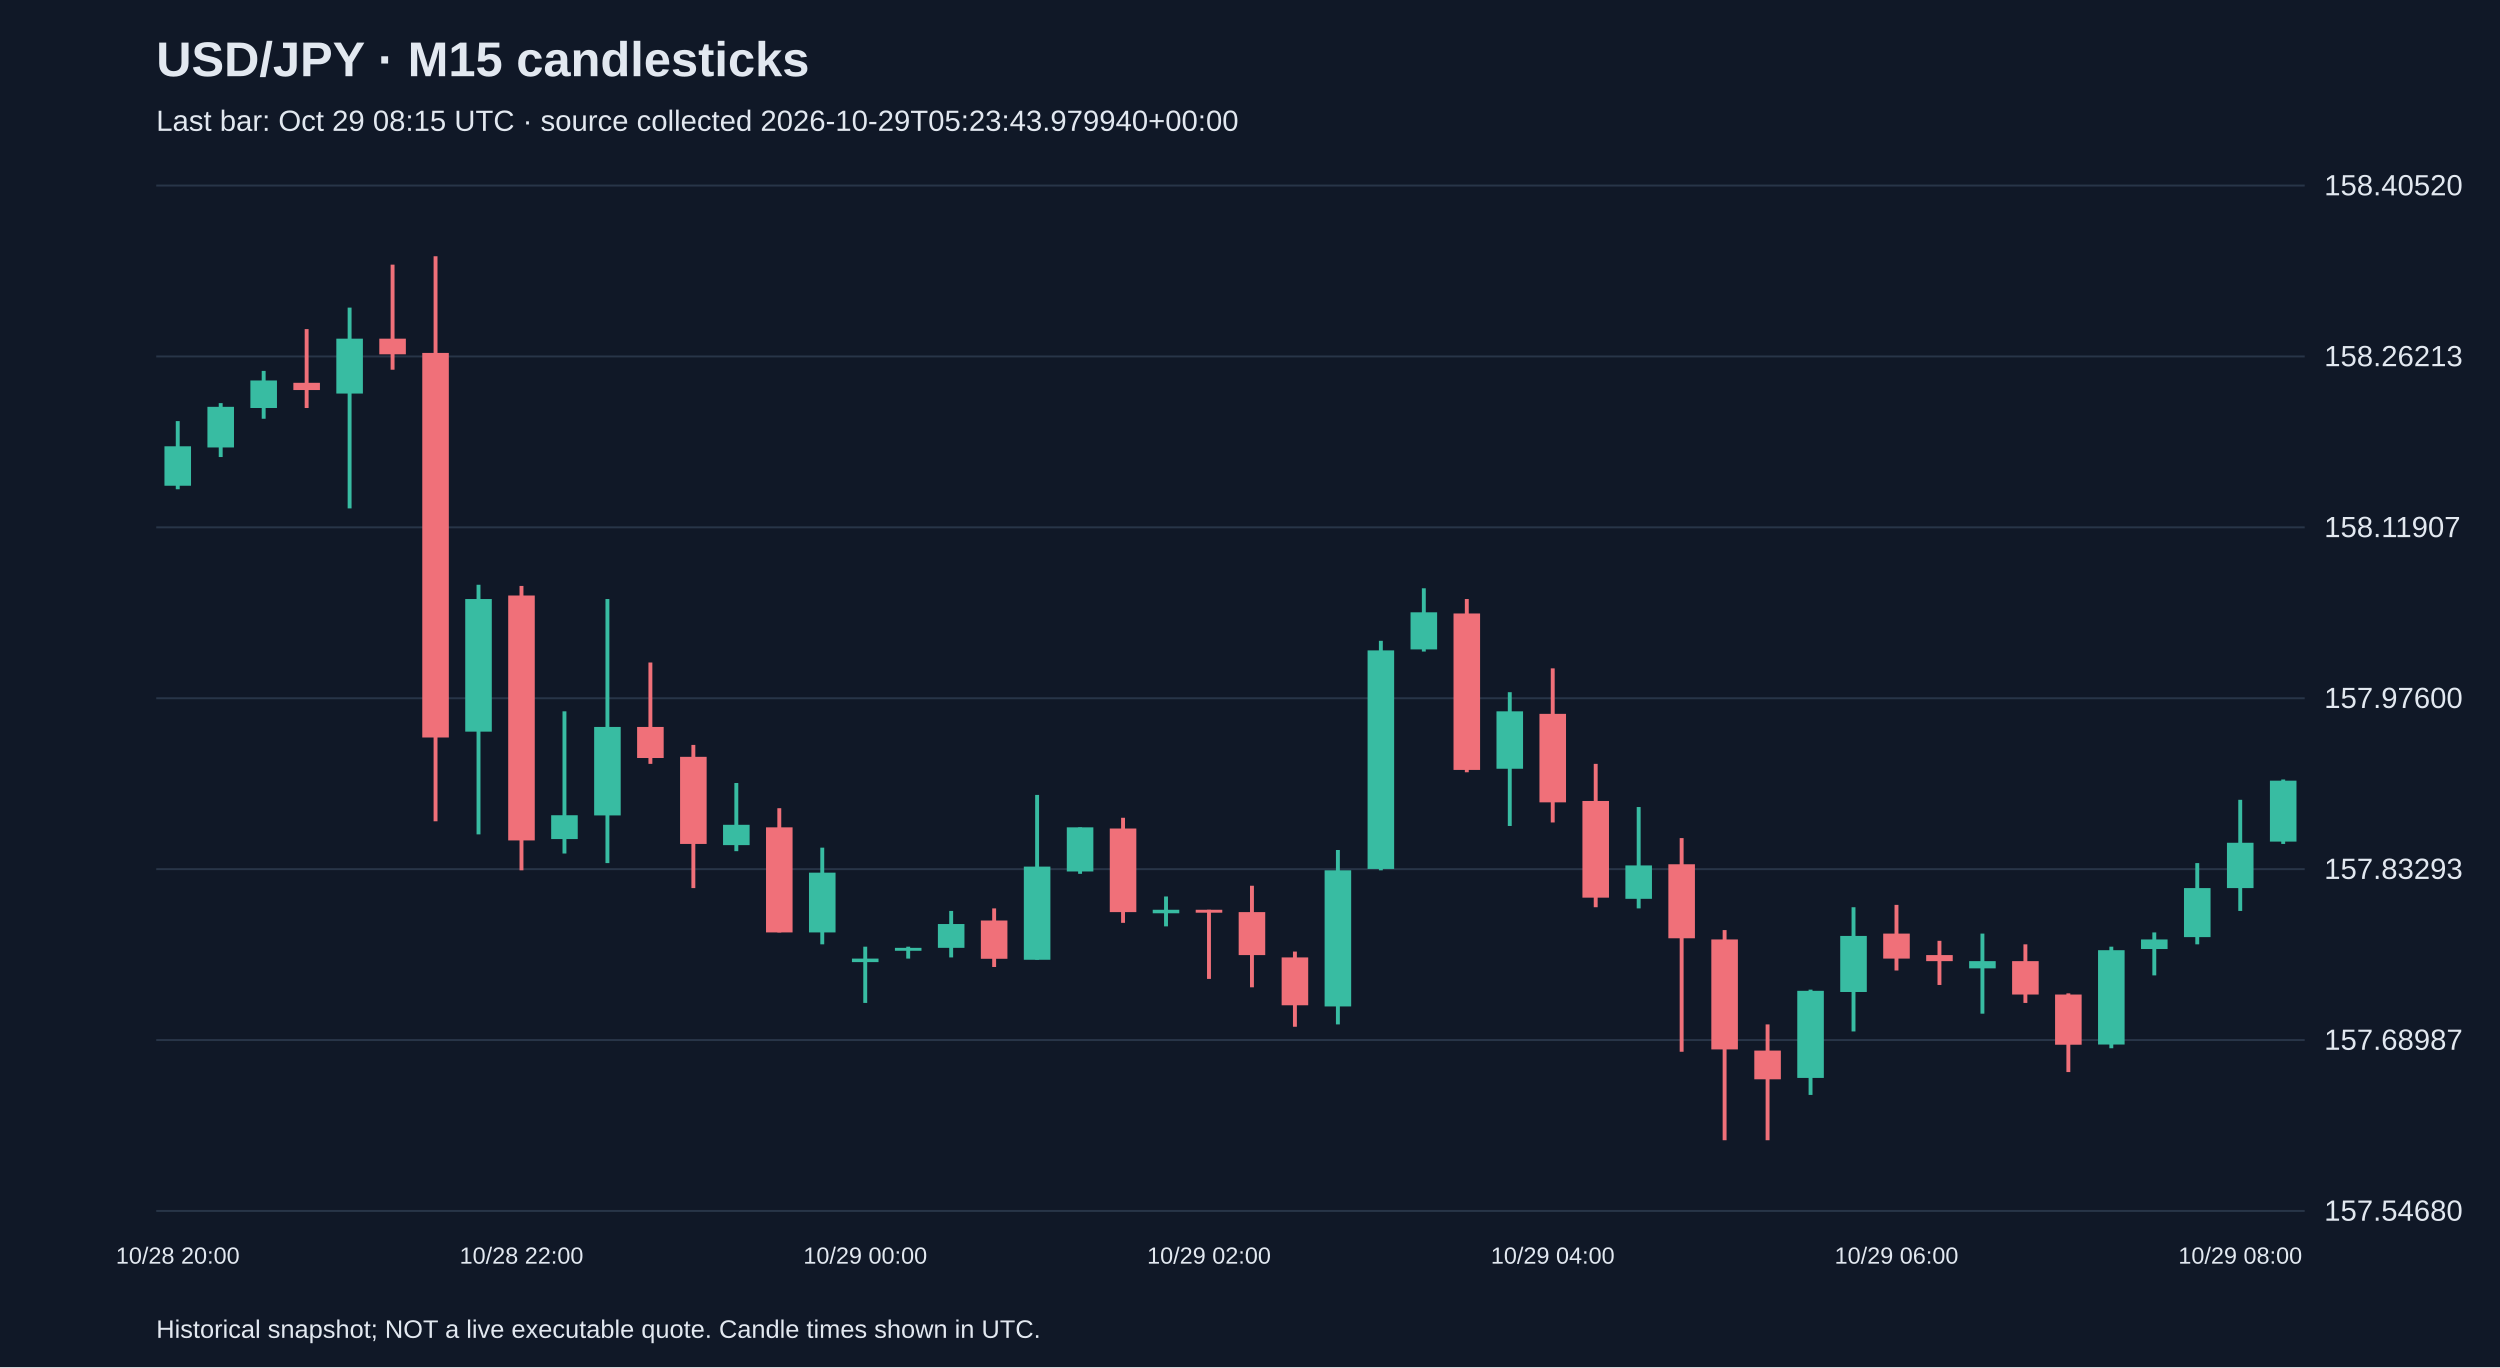
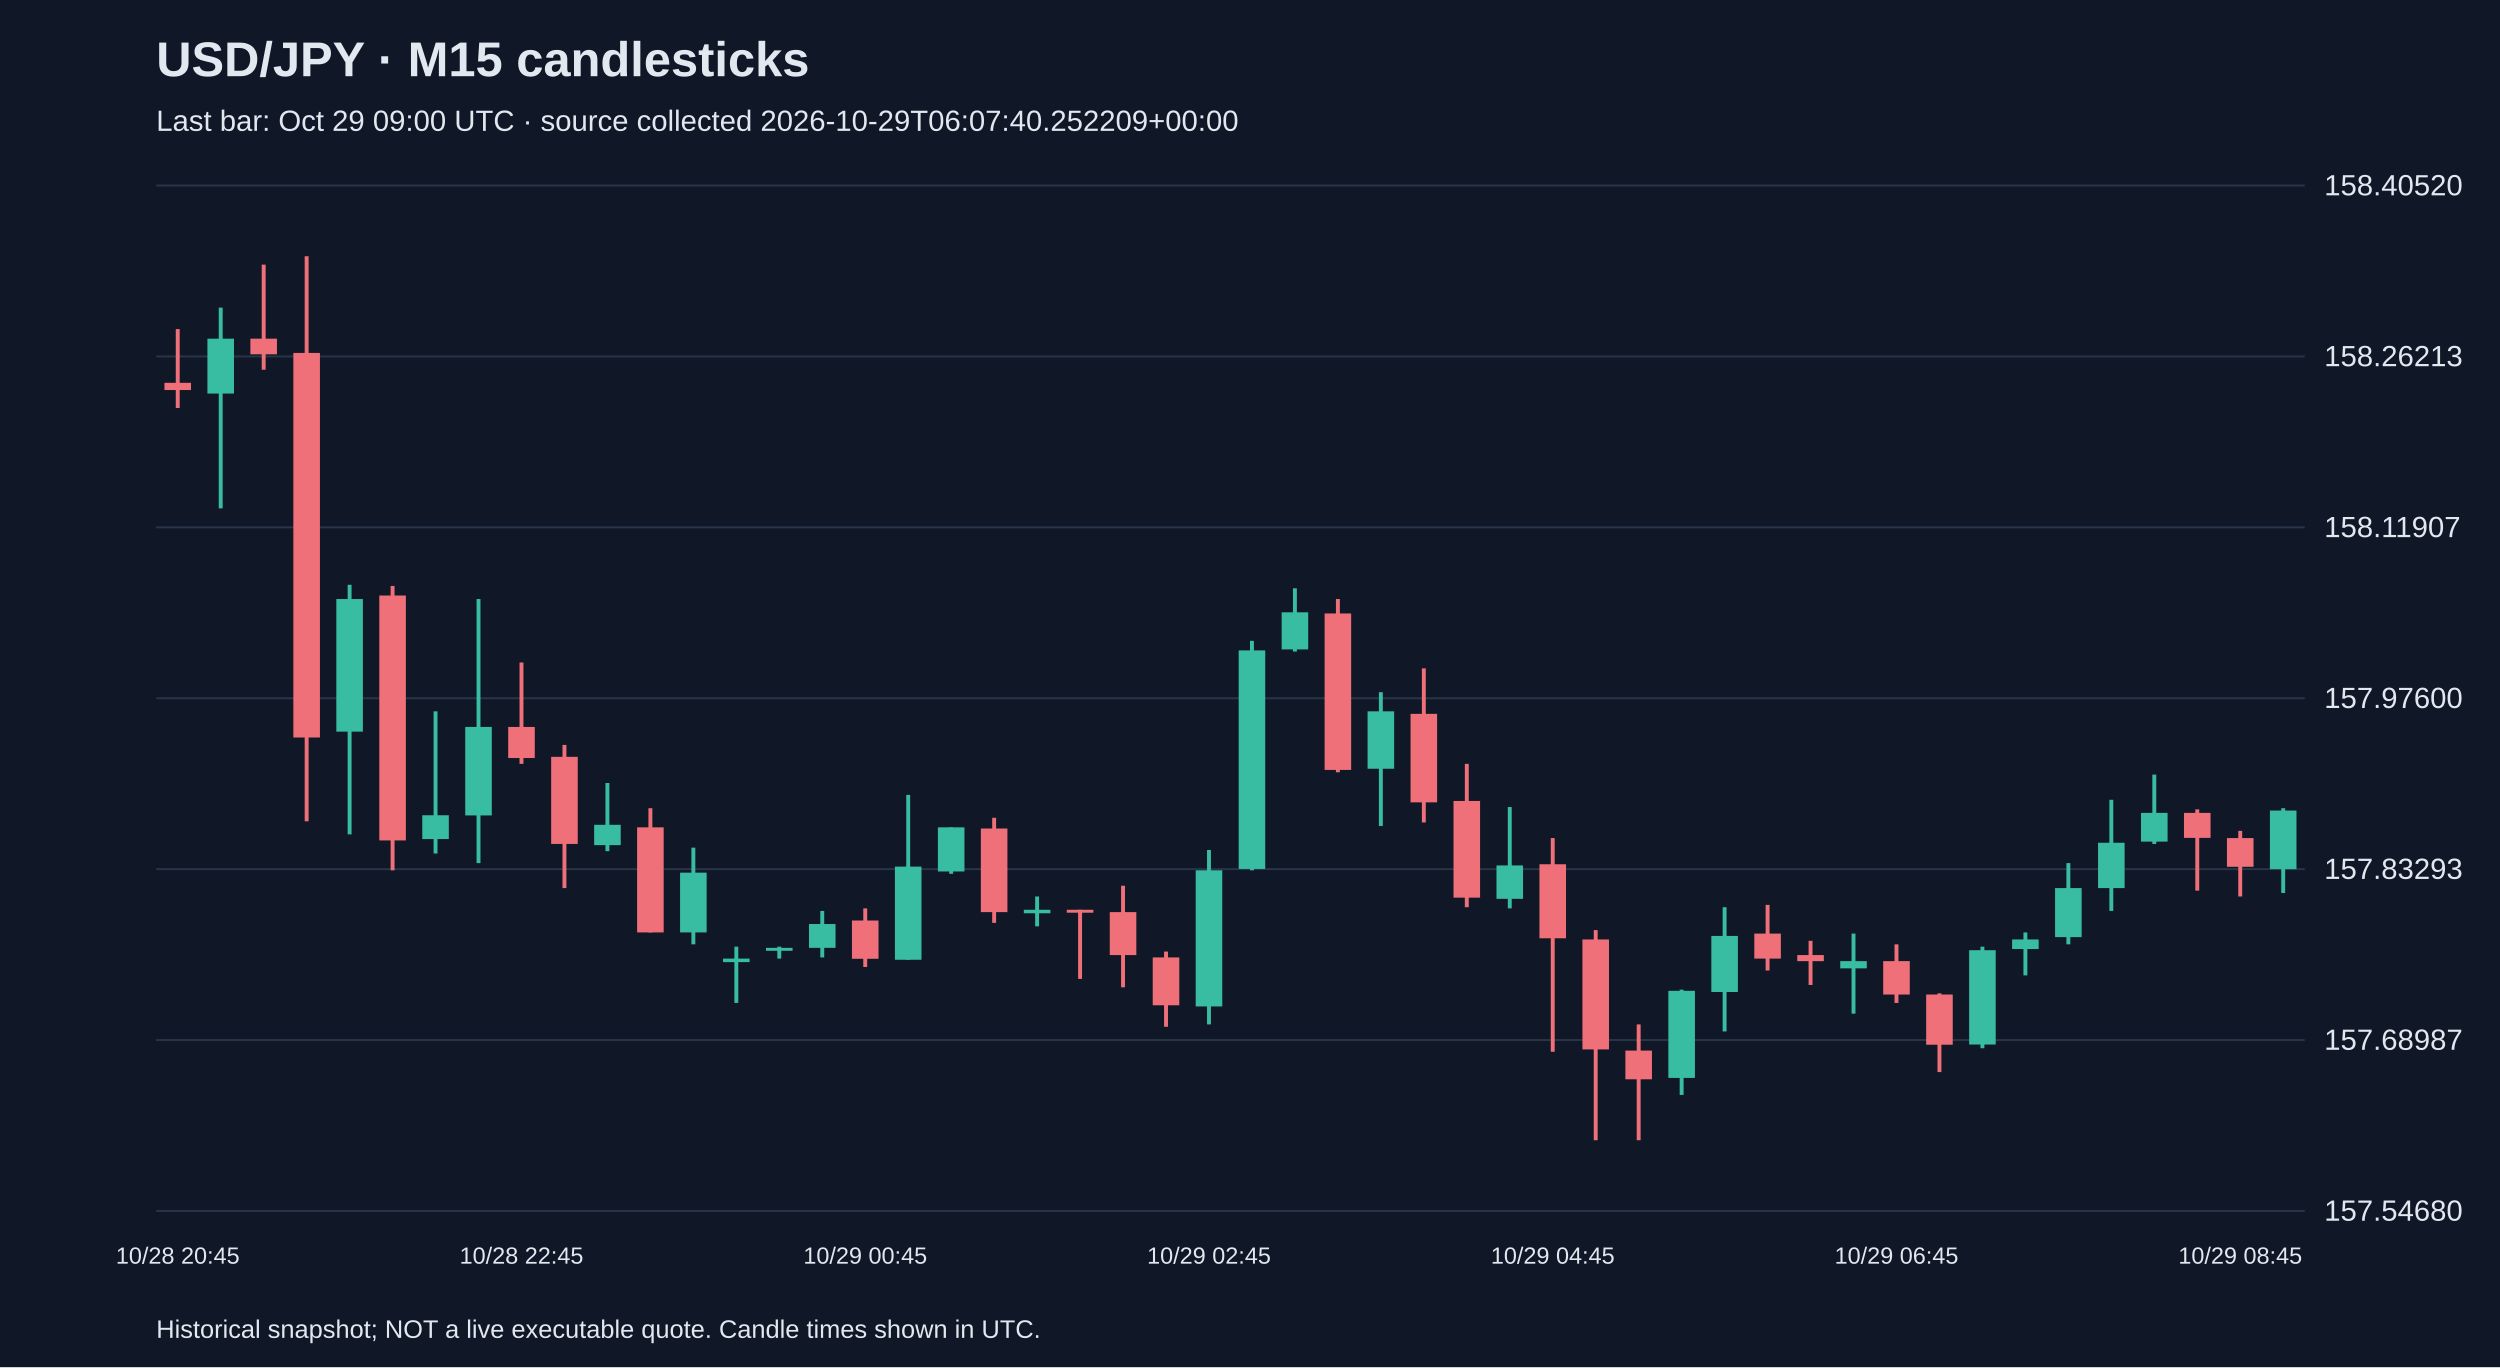
<svg xmlns="http://www.w3.org/2000/svg" viewBox="0 0 1280 700">
  <rect width="100%" height="100%" fill="#101827" />
  <style>text{font-family:Arial,sans-serif;fill:#e2e8f0}</style>
  <text x="80" y="39" font-size="25" font-weight="bold">USD/JPY · M15 candlesticks</text>
-   <text x="80" y="67" font-size="15" fill="#a6b1c5">Last bar: Oct 29 08:15 UTC · source collected 2026-10-29T05:23:43.979940+00:00</text>
+   <text x="80" y="67" font-size="15" fill="#a6b1c5">Last bar: Oct 29 09:00 UTC · source collected 2026-10-29T06:07:40.252209+00:00</text>
  <line x1="80" y1="620.0" x2="1180" y2="620.0" stroke="#283548" />
  <text x="1190" y="625.0" font-size="15">157.54680</text>
  <line x1="80" y1="532.5" x2="1180" y2="532.5" stroke="#283548" />
  <text x="1190" y="537.5" font-size="15">157.68987</text>
  <line x1="80" y1="445.0" x2="1180" y2="445.0" stroke="#283548" />
  <text x="1190" y="450.0" font-size="15">157.83293</text>
  <line x1="80" y1="357.5" x2="1180" y2="357.5" stroke="#283548" />
  <text x="1190" y="362.5" font-size="15">157.97600</text>
  <line x1="80" y1="270.0" x2="1180" y2="270.0" stroke="#283548" />
  <text x="1190" y="275.0" font-size="15">158.11907</text>
  <line x1="80" y1="182.5" x2="1180" y2="182.5" stroke="#283548" />
  <text x="1190" y="187.5" font-size="15">158.26213</text>
  <line x1="80" y1="95.0" x2="1180" y2="95.0" stroke="#283548" />
  <text x="1190" y="100.0" font-size="15">158.40520</text>
-   <line x1="91.0" y1="215.6" x2="91.0" y2="250.5" stroke="#38bca2" stroke-width="2" />
-   <rect x="84.2" y="228.5" width="13.6" height="20.2" fill="#38bca2" />
-   <text x="91.0" y="647" text-anchor="middle" font-size="12">10/28 20:00</text>
-   <line x1="113.0" y1="206.4" x2="113.0" y2="234.0" stroke="#38bca2" stroke-width="2" />
-   <rect x="106.2" y="208.3" width="13.6" height="20.8" fill="#38bca2" />
-   <line x1="135.0" y1="189.9" x2="135.0" y2="214.4" stroke="#38bca2" stroke-width="2" />
-   <rect x="128.2" y="194.8" width="13.6" height="14.1" fill="#38bca2" />
-   <line x1="157.0" y1="168.5" x2="157.0" y2="208.9" stroke="#f07079" stroke-width="2" />
-   <rect x="150.2" y="196.0" width="13.6" height="3.7" fill="#f07079" />
-   <line x1="179.0" y1="157.5" x2="179.0" y2="260.3" stroke="#38bca2" stroke-width="2" />
-   <rect x="172.2" y="173.4" width="13.6" height="28.1" fill="#38bca2" />
-   <line x1="201.0" y1="135.5" x2="201.0" y2="189.3" stroke="#f07079" stroke-width="2" />
-   <rect x="194.2" y="173.4" width="13.6" height="8.0" fill="#f07079" />
-   <line x1="223.0" y1="131.2" x2="223.0" y2="420.5" stroke="#f07079" stroke-width="2" />
-   <rect x="216.2" y="180.7" width="13.6" height="196.9" fill="#f07079" />
-   <line x1="245.0" y1="299.4" x2="245.0" y2="427.2" stroke="#38bca2" stroke-width="2" />
-   <rect x="238.2" y="306.7" width="13.6" height="67.9" fill="#38bca2" />
-   <line x1="267.0" y1="300.0" x2="267.0" y2="445.6" stroke="#f07079" stroke-width="2" />
-   <rect x="260.2" y="304.9" width="13.6" height="125.4" fill="#f07079" />
-   <text x="267.0" y="647" text-anchor="middle" font-size="12">10/28 22:00</text>
-   <line x1="289.0" y1="364.2" x2="289.0" y2="437.0" stroke="#38bca2" stroke-width="2" />
-   <rect x="282.2" y="417.4" width="13.6" height="12.2" fill="#38bca2" />
-   <line x1="311.0" y1="306.7" x2="311.0" y2="441.9" stroke="#38bca2" stroke-width="2" />
-   <rect x="304.2" y="372.2" width="13.6" height="45.3" fill="#38bca2" />
-   <line x1="333.0" y1="339.2" x2="333.0" y2="391.1" stroke="#f07079" stroke-width="2" />
-   <rect x="326.2" y="372.2" width="13.6" height="15.9" fill="#f07079" />
-   <line x1="355.0" y1="381.4" x2="355.0" y2="454.7" stroke="#f07079" stroke-width="2" />
-   <rect x="348.2" y="387.5" width="13.6" height="44.6" fill="#f07079" />
-   <line x1="377.0" y1="400.9" x2="377.0" y2="435.8" stroke="#38bca2" stroke-width="2" />
-   <rect x="370.2" y="422.3" width="13.6" height="10.4" fill="#38bca2" />
-   <line x1="399.0" y1="413.8" x2="399.0" y2="477.4" stroke="#f07079" stroke-width="2" />
-   <rect x="392.2" y="423.6" width="13.6" height="53.8" fill="#f07079" />
-   <line x1="421.0" y1="434.0" x2="421.0" y2="483.5" stroke="#38bca2" stroke-width="2" />
-   <rect x="414.2" y="446.8" width="13.6" height="30.6" fill="#38bca2" />
-   <line x1="443.0" y1="484.7" x2="443.0" y2="513.5" stroke="#38bca2" stroke-width="2" />
-   <rect x="436.2" y="490.8" width="13.6" height="1.8" fill="#38bca2" />
-   <text x="443.0" y="647" text-anchor="middle" font-size="12">10/29 00:00</text>
-   <line x1="465.0" y1="484.7" x2="465.0" y2="490.8" stroke="#38bca2" stroke-width="2" />
-   <rect x="458.2" y="485.3" width="13.6" height="1.5" fill="#38bca2" />
-   <line x1="487.0" y1="466.4" x2="487.0" y2="490.2" stroke="#38bca2" stroke-width="2" />
-   <rect x="480.2" y="473.1" width="13.6" height="12.2" fill="#38bca2" />
-   <line x1="509.0" y1="465.1" x2="509.0" y2="495.1" stroke="#f07079" stroke-width="2" />
-   <rect x="502.2" y="471.3" width="13.6" height="19.6" fill="#f07079" />
-   <line x1="531.0" y1="407.0" x2="531.0" y2="491.4" stroke="#38bca2" stroke-width="2" />
-   <rect x="524.2" y="443.7" width="13.6" height="47.7" fill="#38bca2" />
-   <line x1="553.0" y1="423.6" x2="553.0" y2="447.4" stroke="#38bca2" stroke-width="2" />
-   <rect x="546.2" y="423.6" width="13.6" height="22.6" fill="#38bca2" />
-   <line x1="575.0" y1="418.7" x2="575.0" y2="472.5" stroke="#f07079" stroke-width="2" />
-   <rect x="568.2" y="424.2" width="13.6" height="42.8" fill="#f07079" />
-   <line x1="597.0" y1="459.0" x2="597.0" y2="474.3" stroke="#38bca2" stroke-width="2" />
-   <rect x="590.2" y="465.8" width="13.6" height="1.8" fill="#38bca2" />
-   <line x1="619.0" y1="465.8" x2="619.0" y2="501.2" stroke="#f07079" stroke-width="2" />
-   <rect x="612.2" y="465.8" width="13.6" height="1.5" fill="#f07079" />
-   <text x="619.0" y="647" text-anchor="middle" font-size="12">10/29 02:00</text>
-   <line x1="641.0" y1="453.5" x2="641.0" y2="505.5" stroke="#f07079" stroke-width="2" />
-   <rect x="634.2" y="467.0" width="13.6" height="22.0" fill="#f07079" />
-   <line x1="663.0" y1="487.2" x2="663.0" y2="525.7" stroke="#f07079" stroke-width="2" />
-   <rect x="656.2" y="490.2" width="13.6" height="24.5" fill="#f07079" />
-   <line x1="685.0" y1="435.2" x2="685.0" y2="524.5" stroke="#38bca2" stroke-width="2" />
-   <rect x="678.2" y="445.6" width="13.6" height="69.7" fill="#38bca2" />
-   <line x1="707.0" y1="328.1" x2="707.0" y2="445.6" stroke="#38bca2" stroke-width="2" />
-   <rect x="700.2" y="333.0" width="13.6" height="111.9" fill="#38bca2" />
-   <line x1="729.0" y1="301.2" x2="729.0" y2="333.6" stroke="#38bca2" stroke-width="2" />
-   <rect x="722.2" y="313.5" width="13.6" height="19.0" fill="#38bca2" />
-   <line x1="751.0" y1="306.7" x2="751.0" y2="395.4" stroke="#f07079" stroke-width="2" />
-   <rect x="744.2" y="314.1" width="13.6" height="80.1" fill="#f07079" />
-   <line x1="773.0" y1="354.4" x2="773.0" y2="422.9" stroke="#38bca2" stroke-width="2" />
-   <rect x="766.2" y="364.2" width="13.6" height="29.4" fill="#38bca2" />
-   <line x1="795.0" y1="342.2" x2="795.0" y2="421.1" stroke="#f07079" stroke-width="2" />
-   <rect x="788.2" y="365.5" width="13.6" height="45.3" fill="#f07079" />
-   <text x="795.0" y="647" text-anchor="middle" font-size="12">10/29 04:00</text>
-   <line x1="817.0" y1="391.1" x2="817.0" y2="464.5" stroke="#f07079" stroke-width="2" />
-   <rect x="810.2" y="410.1" width="13.6" height="49.5" fill="#f07079" />
-   <line x1="839.0" y1="413.2" x2="839.0" y2="465.1" stroke="#38bca2" stroke-width="2" />
-   <rect x="832.2" y="443.1" width="13.6" height="17.1" fill="#38bca2" />
-   <line x1="861.0" y1="429.1" x2="861.0" y2="538.5" stroke="#f07079" stroke-width="2" />
-   <rect x="854.2" y="442.5" width="13.6" height="37.9" fill="#f07079" />
-   <line x1="883.0" y1="476.2" x2="883.0" y2="583.8" stroke="#f07079" stroke-width="2" />
-   <rect x="876.2" y="481.0" width="13.6" height="56.3" fill="#f07079" />
-   <line x1="905.0" y1="524.5" x2="905.0" y2="583.8" stroke="#f07079" stroke-width="2" />
-   <rect x="898.2" y="537.9" width="13.6" height="14.7" fill="#f07079" />
-   <line x1="927.0" y1="506.7" x2="927.0" y2="560.6" stroke="#38bca2" stroke-width="2" />
-   <rect x="920.2" y="507.3" width="13.6" height="44.6" fill="#38bca2" />
-   <line x1="949.0" y1="464.5" x2="949.0" y2="528.1" stroke="#38bca2" stroke-width="2" />
-   <rect x="942.2" y="479.2" width="13.6" height="28.7" fill="#38bca2" />
-   <line x1="971.0" y1="463.3" x2="971.0" y2="496.9" stroke="#f07079" stroke-width="2" />
-   <rect x="964.2" y="478.0" width="13.6" height="12.8" fill="#f07079" />
-   <text x="971.0" y="647" text-anchor="middle" font-size="12">10/29 06:00</text>
-   <line x1="993.0" y1="481.7" x2="993.0" y2="504.3" stroke="#f07079" stroke-width="2" />
-   <rect x="986.2" y="489.0" width="13.6" height="3.1" fill="#f07079" />
-   <line x1="1015.0" y1="478.0" x2="1015.0" y2="519.0" stroke="#38bca2" stroke-width="2" />
-   <rect x="1008.2" y="492.1" width="13.6" height="3.7" fill="#38bca2" />
-   <line x1="1037.0" y1="483.5" x2="1037.0" y2="513.5" stroke="#f07079" stroke-width="2" />
-   <rect x="1030.2" y="492.1" width="13.6" height="17.1" fill="#f07079" />
-   <line x1="1059.0" y1="508.6" x2="1059.0" y2="548.9" stroke="#f07079" stroke-width="2" />
-   <rect x="1052.2" y="509.2" width="13.6" height="25.7" fill="#f07079" />
-   <line x1="1081.0" y1="484.7" x2="1081.0" y2="536.7" stroke="#38bca2" stroke-width="2" />
-   <rect x="1074.2" y="486.5" width="13.6" height="48.3" fill="#38bca2" />
-   <line x1="1103.0" y1="477.4" x2="1103.0" y2="499.4" stroke="#38bca2" stroke-width="2" />
-   <rect x="1096.2" y="481.0" width="13.6" height="4.9" fill="#38bca2" />
-   <line x1="1125.0" y1="441.9" x2="1125.0" y2="483.5" stroke="#38bca2" stroke-width="2" />
-   <rect x="1118.2" y="454.7" width="13.6" height="25.1" fill="#38bca2" />
-   <line x1="1147.0" y1="409.5" x2="1147.0" y2="466.4" stroke="#38bca2" stroke-width="2" />
-   <rect x="1140.2" y="431.5" width="13.6" height="23.2" fill="#38bca2" />
-   <text x="1147.0" y="647" text-anchor="middle" font-size="12">10/29 08:00</text>
-   <line x1="1169.0" y1="399.1" x2="1169.0" y2="432.1" stroke="#38bca2" stroke-width="2" />
-   <rect x="1162.2" y="399.7" width="13.6" height="31.2" fill="#38bca2" />
+   <line x1="91.0" y1="168.5" x2="91.0" y2="208.9" stroke="#f07079" stroke-width="2" />
+   <rect x="84.2" y="196.0" width="13.6" height="3.7" fill="#f07079" />
+   <text x="91.0" y="647" text-anchor="middle" font-size="12">10/28 20:45</text>
+   <line x1="113.0" y1="157.5" x2="113.0" y2="260.3" stroke="#38bca2" stroke-width="2" />
+   <rect x="106.2" y="173.4" width="13.6" height="28.1" fill="#38bca2" />
+   <line x1="135.0" y1="135.5" x2="135.0" y2="189.3" stroke="#f07079" stroke-width="2" />
+   <rect x="128.2" y="173.4" width="13.6" height="8.0" fill="#f07079" />
+   <line x1="157.0" y1="131.2" x2="157.0" y2="420.5" stroke="#f07079" stroke-width="2" />
+   <rect x="150.2" y="180.7" width="13.6" height="196.9" fill="#f07079" />
+   <line x1="179.0" y1="299.4" x2="179.0" y2="427.2" stroke="#38bca2" stroke-width="2" />
+   <rect x="172.2" y="306.7" width="13.6" height="67.9" fill="#38bca2" />
+   <line x1="201.0" y1="300.0" x2="201.0" y2="445.6" stroke="#f07079" stroke-width="2" />
+   <rect x="194.2" y="304.9" width="13.6" height="125.4" fill="#f07079" />
+   <line x1="223.0" y1="364.2" x2="223.0" y2="437.0" stroke="#38bca2" stroke-width="2" />
+   <rect x="216.2" y="417.4" width="13.6" height="12.2" fill="#38bca2" />
+   <line x1="245.0" y1="306.7" x2="245.0" y2="441.9" stroke="#38bca2" stroke-width="2" />
+   <rect x="238.2" y="372.2" width="13.6" height="45.3" fill="#38bca2" />
+   <line x1="267.0" y1="339.2" x2="267.0" y2="391.1" stroke="#f07079" stroke-width="2" />
+   <rect x="260.2" y="372.2" width="13.6" height="15.9" fill="#f07079" />
+   <text x="267.0" y="647" text-anchor="middle" font-size="12">10/28 22:45</text>
+   <line x1="289.0" y1="381.4" x2="289.0" y2="454.7" stroke="#f07079" stroke-width="2" />
+   <rect x="282.2" y="387.5" width="13.6" height="44.6" fill="#f07079" />
+   <line x1="311.0" y1="400.9" x2="311.0" y2="435.8" stroke="#38bca2" stroke-width="2" />
+   <rect x="304.2" y="422.3" width="13.6" height="10.4" fill="#38bca2" />
+   <line x1="333.0" y1="413.8" x2="333.0" y2="477.4" stroke="#f07079" stroke-width="2" />
+   <rect x="326.2" y="423.6" width="13.6" height="53.8" fill="#f07079" />
+   <line x1="355.0" y1="434.0" x2="355.0" y2="483.5" stroke="#38bca2" stroke-width="2" />
+   <rect x="348.2" y="446.8" width="13.6" height="30.6" fill="#38bca2" />
+   <line x1="377.0" y1="484.7" x2="377.0" y2="513.5" stroke="#38bca2" stroke-width="2" />
+   <rect x="370.2" y="490.8" width="13.6" height="1.8" fill="#38bca2" />
+   <line x1="399.0" y1="484.7" x2="399.0" y2="490.8" stroke="#38bca2" stroke-width="2" />
+   <rect x="392.2" y="485.3" width="13.6" height="1.5" fill="#38bca2" />
+   <line x1="421.0" y1="466.4" x2="421.0" y2="490.2" stroke="#38bca2" stroke-width="2" />
+   <rect x="414.2" y="473.1" width="13.6" height="12.2" fill="#38bca2" />
+   <line x1="443.0" y1="465.1" x2="443.0" y2="495.1" stroke="#f07079" stroke-width="2" />
+   <rect x="436.2" y="471.3" width="13.6" height="19.6" fill="#f07079" />
+   <text x="443.0" y="647" text-anchor="middle" font-size="12">10/29 00:45</text>
+   <line x1="465.0" y1="407.0" x2="465.0" y2="491.4" stroke="#38bca2" stroke-width="2" />
+   <rect x="458.2" y="443.7" width="13.6" height="47.7" fill="#38bca2" />
+   <line x1="487.0" y1="423.6" x2="487.0" y2="447.4" stroke="#38bca2" stroke-width="2" />
+   <rect x="480.2" y="423.6" width="13.6" height="22.6" fill="#38bca2" />
+   <line x1="509.0" y1="418.7" x2="509.0" y2="472.5" stroke="#f07079" stroke-width="2" />
+   <rect x="502.2" y="424.2" width="13.6" height="42.8" fill="#f07079" />
+   <line x1="531.0" y1="459.0" x2="531.0" y2="474.3" stroke="#38bca2" stroke-width="2" />
+   <rect x="524.2" y="465.8" width="13.6" height="1.8" fill="#38bca2" />
+   <line x1="553.0" y1="465.8" x2="553.0" y2="501.2" stroke="#f07079" stroke-width="2" />
+   <rect x="546.2" y="465.8" width="13.6" height="1.5" fill="#f07079" />
+   <line x1="575.0" y1="453.5" x2="575.0" y2="505.5" stroke="#f07079" stroke-width="2" />
+   <rect x="568.2" y="467.0" width="13.6" height="22.0" fill="#f07079" />
+   <line x1="597.0" y1="487.2" x2="597.0" y2="525.7" stroke="#f07079" stroke-width="2" />
+   <rect x="590.2" y="490.2" width="13.6" height="24.5" fill="#f07079" />
+   <line x1="619.0" y1="435.2" x2="619.0" y2="524.5" stroke="#38bca2" stroke-width="2" />
+   <rect x="612.2" y="445.6" width="13.6" height="69.7" fill="#38bca2" />
+   <text x="619.0" y="647" text-anchor="middle" font-size="12">10/29 02:45</text>
+   <line x1="641.0" y1="328.1" x2="641.0" y2="445.6" stroke="#38bca2" stroke-width="2" />
+   <rect x="634.2" y="333.0" width="13.6" height="111.9" fill="#38bca2" />
+   <line x1="663.0" y1="301.2" x2="663.0" y2="333.6" stroke="#38bca2" stroke-width="2" />
+   <rect x="656.2" y="313.5" width="13.6" height="19.0" fill="#38bca2" />
+   <line x1="685.0" y1="306.7" x2="685.0" y2="395.4" stroke="#f07079" stroke-width="2" />
+   <rect x="678.2" y="314.1" width="13.6" height="80.1" fill="#f07079" />
+   <line x1="707.0" y1="354.4" x2="707.0" y2="422.9" stroke="#38bca2" stroke-width="2" />
+   <rect x="700.2" y="364.2" width="13.6" height="29.4" fill="#38bca2" />
+   <line x1="729.0" y1="342.2" x2="729.0" y2="421.1" stroke="#f07079" stroke-width="2" />
+   <rect x="722.2" y="365.5" width="13.6" height="45.3" fill="#f07079" />
+   <line x1="751.0" y1="391.1" x2="751.0" y2="464.5" stroke="#f07079" stroke-width="2" />
+   <rect x="744.2" y="410.1" width="13.6" height="49.5" fill="#f07079" />
+   <line x1="773.0" y1="413.2" x2="773.0" y2="465.1" stroke="#38bca2" stroke-width="2" />
+   <rect x="766.2" y="443.1" width="13.6" height="17.1" fill="#38bca2" />
+   <line x1="795.0" y1="429.1" x2="795.0" y2="538.5" stroke="#f07079" stroke-width="2" />
+   <rect x="788.2" y="442.5" width="13.6" height="37.9" fill="#f07079" />
+   <text x="795.0" y="647" text-anchor="middle" font-size="12">10/29 04:45</text>
+   <line x1="817.0" y1="476.2" x2="817.0" y2="583.8" stroke="#f07079" stroke-width="2" />
+   <rect x="810.2" y="481.0" width="13.6" height="56.3" fill="#f07079" />
+   <line x1="839.0" y1="524.5" x2="839.0" y2="583.8" stroke="#f07079" stroke-width="2" />
+   <rect x="832.2" y="537.9" width="13.6" height="14.7" fill="#f07079" />
+   <line x1="861.0" y1="506.7" x2="861.0" y2="560.6" stroke="#38bca2" stroke-width="2" />
+   <rect x="854.2" y="507.3" width="13.6" height="44.6" fill="#38bca2" />
+   <line x1="883.0" y1="464.5" x2="883.0" y2="528.1" stroke="#38bca2" stroke-width="2" />
+   <rect x="876.2" y="479.2" width="13.6" height="28.7" fill="#38bca2" />
+   <line x1="905.0" y1="463.3" x2="905.0" y2="496.9" stroke="#f07079" stroke-width="2" />
+   <rect x="898.2" y="478.0" width="13.6" height="12.8" fill="#f07079" />
+   <line x1="927.0" y1="481.7" x2="927.0" y2="504.3" stroke="#f07079" stroke-width="2" />
+   <rect x="920.2" y="489.0" width="13.6" height="3.1" fill="#f07079" />
+   <line x1="949.0" y1="478.0" x2="949.0" y2="519.0" stroke="#38bca2" stroke-width="2" />
+   <rect x="942.2" y="492.1" width="13.6" height="3.7" fill="#38bca2" />
+   <line x1="971.0" y1="483.5" x2="971.0" y2="513.5" stroke="#f07079" stroke-width="2" />
+   <rect x="964.2" y="492.1" width="13.6" height="17.1" fill="#f07079" />
+   <text x="971.0" y="647" text-anchor="middle" font-size="12">10/29 06:45</text>
+   <line x1="993.0" y1="508.6" x2="993.0" y2="548.9" stroke="#f07079" stroke-width="2" />
+   <rect x="986.2" y="509.2" width="13.6" height="25.7" fill="#f07079" />
+   <line x1="1015.0" y1="484.7" x2="1015.0" y2="536.7" stroke="#38bca2" stroke-width="2" />
+   <rect x="1008.2" y="486.5" width="13.6" height="48.3" fill="#38bca2" />
+   <line x1="1037.0" y1="477.4" x2="1037.0" y2="499.4" stroke="#38bca2" stroke-width="2" />
+   <rect x="1030.2" y="481.0" width="13.6" height="4.9" fill="#38bca2" />
+   <line x1="1059.0" y1="441.9" x2="1059.0" y2="483.5" stroke="#38bca2" stroke-width="2" />
+   <rect x="1052.2" y="454.7" width="13.6" height="25.1" fill="#38bca2" />
+   <line x1="1081.0" y1="409.5" x2="1081.0" y2="466.4" stroke="#38bca2" stroke-width="2" />
+   <rect x="1074.2" y="431.5" width="13.6" height="23.2" fill="#38bca2" />
+   <line x1="1103.0" y1="396.6" x2="1103.0" y2="432.1" stroke="#38bca2" stroke-width="2" />
+   <rect x="1096.2" y="416.2" width="13.6" height="14.7" fill="#38bca2" />
+   <line x1="1125.0" y1="414.4" x2="1125.0" y2="456.0" stroke="#f07079" stroke-width="2" />
+   <rect x="1118.2" y="416.2" width="13.6" height="12.8" fill="#f07079" />
+   <line x1="1147.0" y1="425.4" x2="1147.0" y2="459.0" stroke="#f07079" stroke-width="2" />
+   <rect x="1140.2" y="429.1" width="13.6" height="14.7" fill="#f07079" />
+   <text x="1147.0" y="647" text-anchor="middle" font-size="12">10/29 08:45</text>
+   <line x1="1169.0" y1="413.8" x2="1169.0" y2="457.2" stroke="#38bca2" stroke-width="2" />
+   <rect x="1162.2" y="415.0" width="13.6" height="30.0" fill="#38bca2" />
  <text x="80" y="685" font-size="13">Historical snapshot; NOT a live executable quote. Candle times shown in UTC.</text>
</svg>
